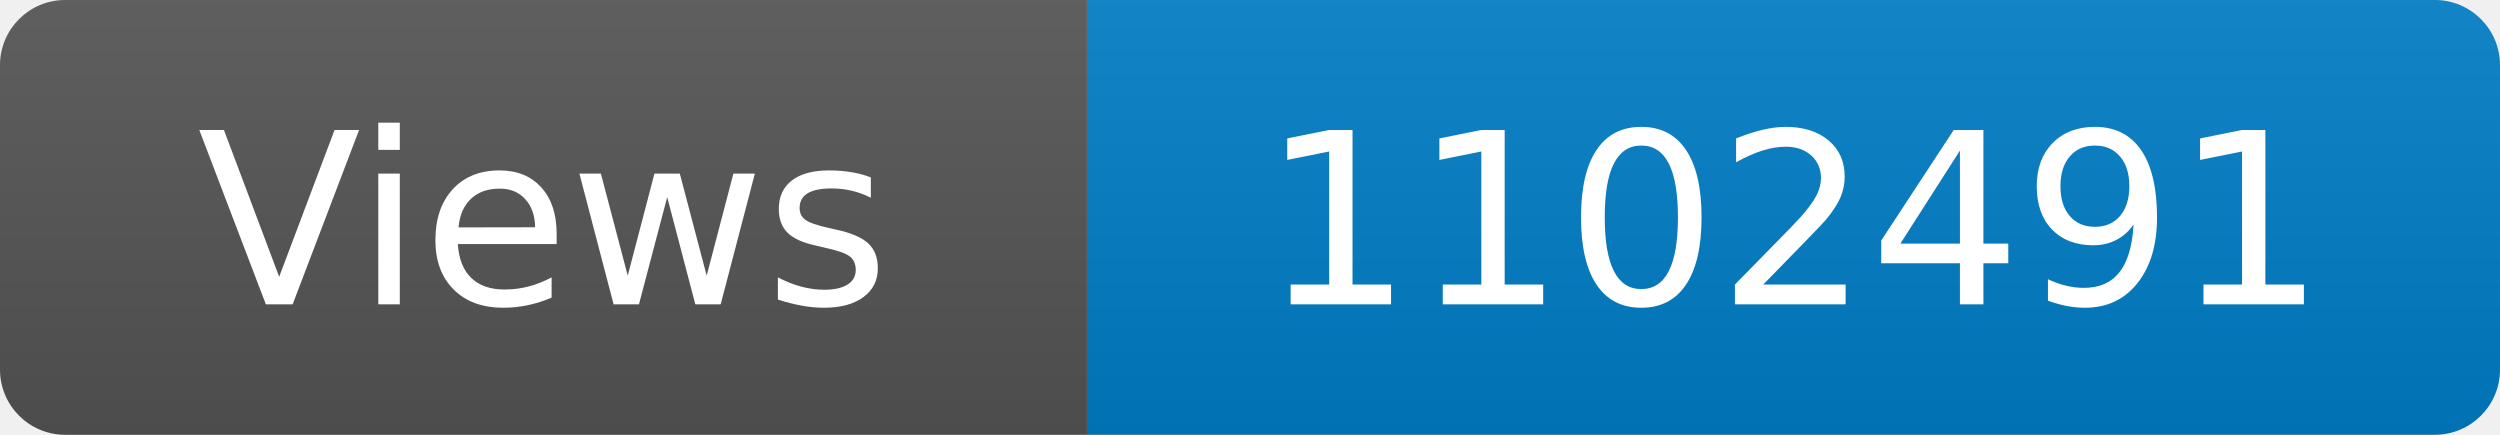
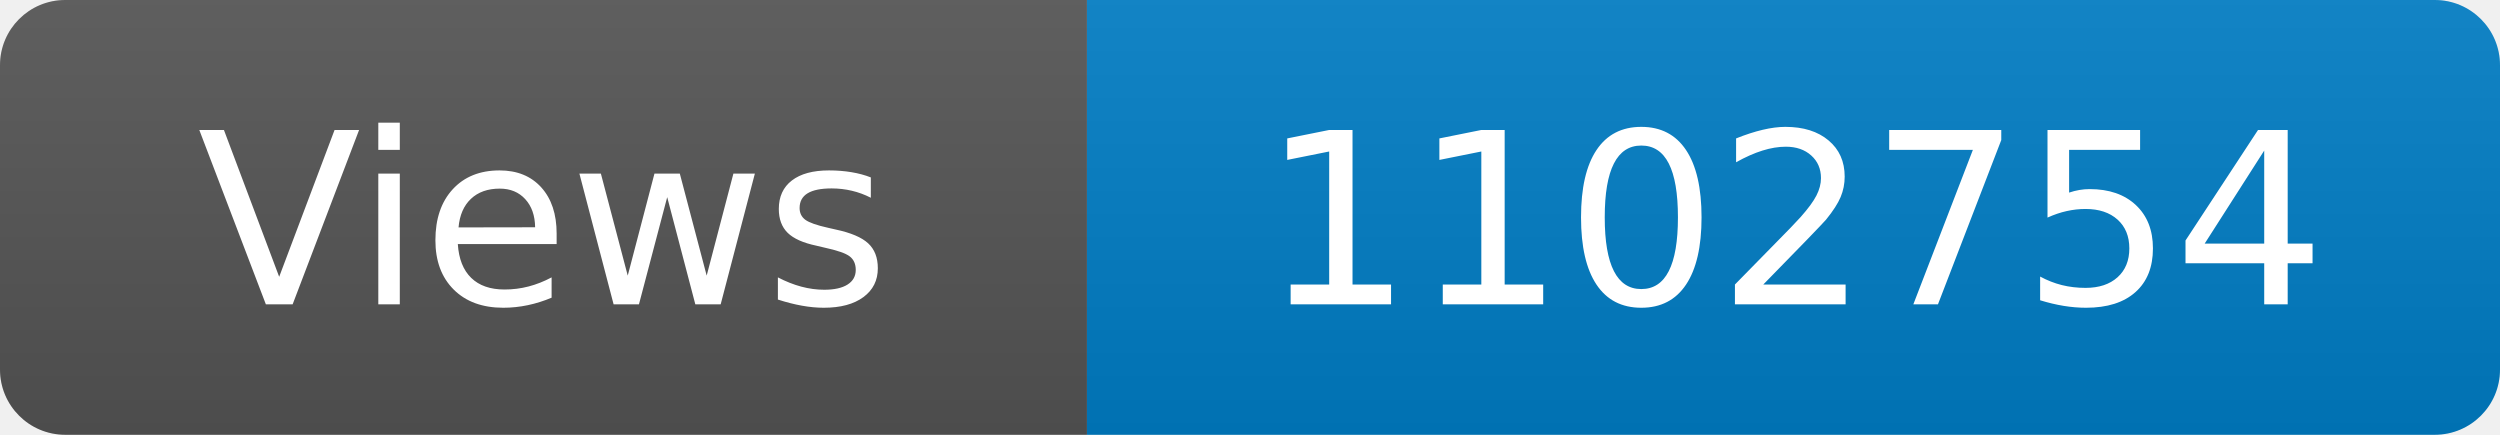
<svg xmlns="http://www.w3.org/2000/svg" width="115" height="20" role="img" aria-label="Maintained?: yes">
  <linearGradient id="s" x2="0" y2="100%">
    <stop offset="0" stop-color="#bbb" stop-opacity=".1" />
    <stop offset="1" stop-opacity=".1" />
  </linearGradient>
  <clipPath id="r">
    <rect width="115" height="20" rx="3" fill="#fff" />
  </clipPath>
  <g clip-path="url(#r)">
    <rect width="50" height="20" fill="#555" />
    <rect x="50" width="160" height="20" fill="#007ec6" />
    <rect width="115" height="20" fill="url(#s)" />
  </g>
  <g fill="#fff" text-anchor="middle" font-family="Verdana,Geneva,DejaVu Sans,sans-serif" font-size="110">
    <text x="250" y="140" transform="scale(.1)" fill="#fff">Views</text>
-     <text x="825" y="140" transform="scale(.1)" fill="#fff">1102491</text>
+     <text x="825" y="140" transform="scale(.1)" fill="#fff">1102754</text>
  </g>
</svg>
